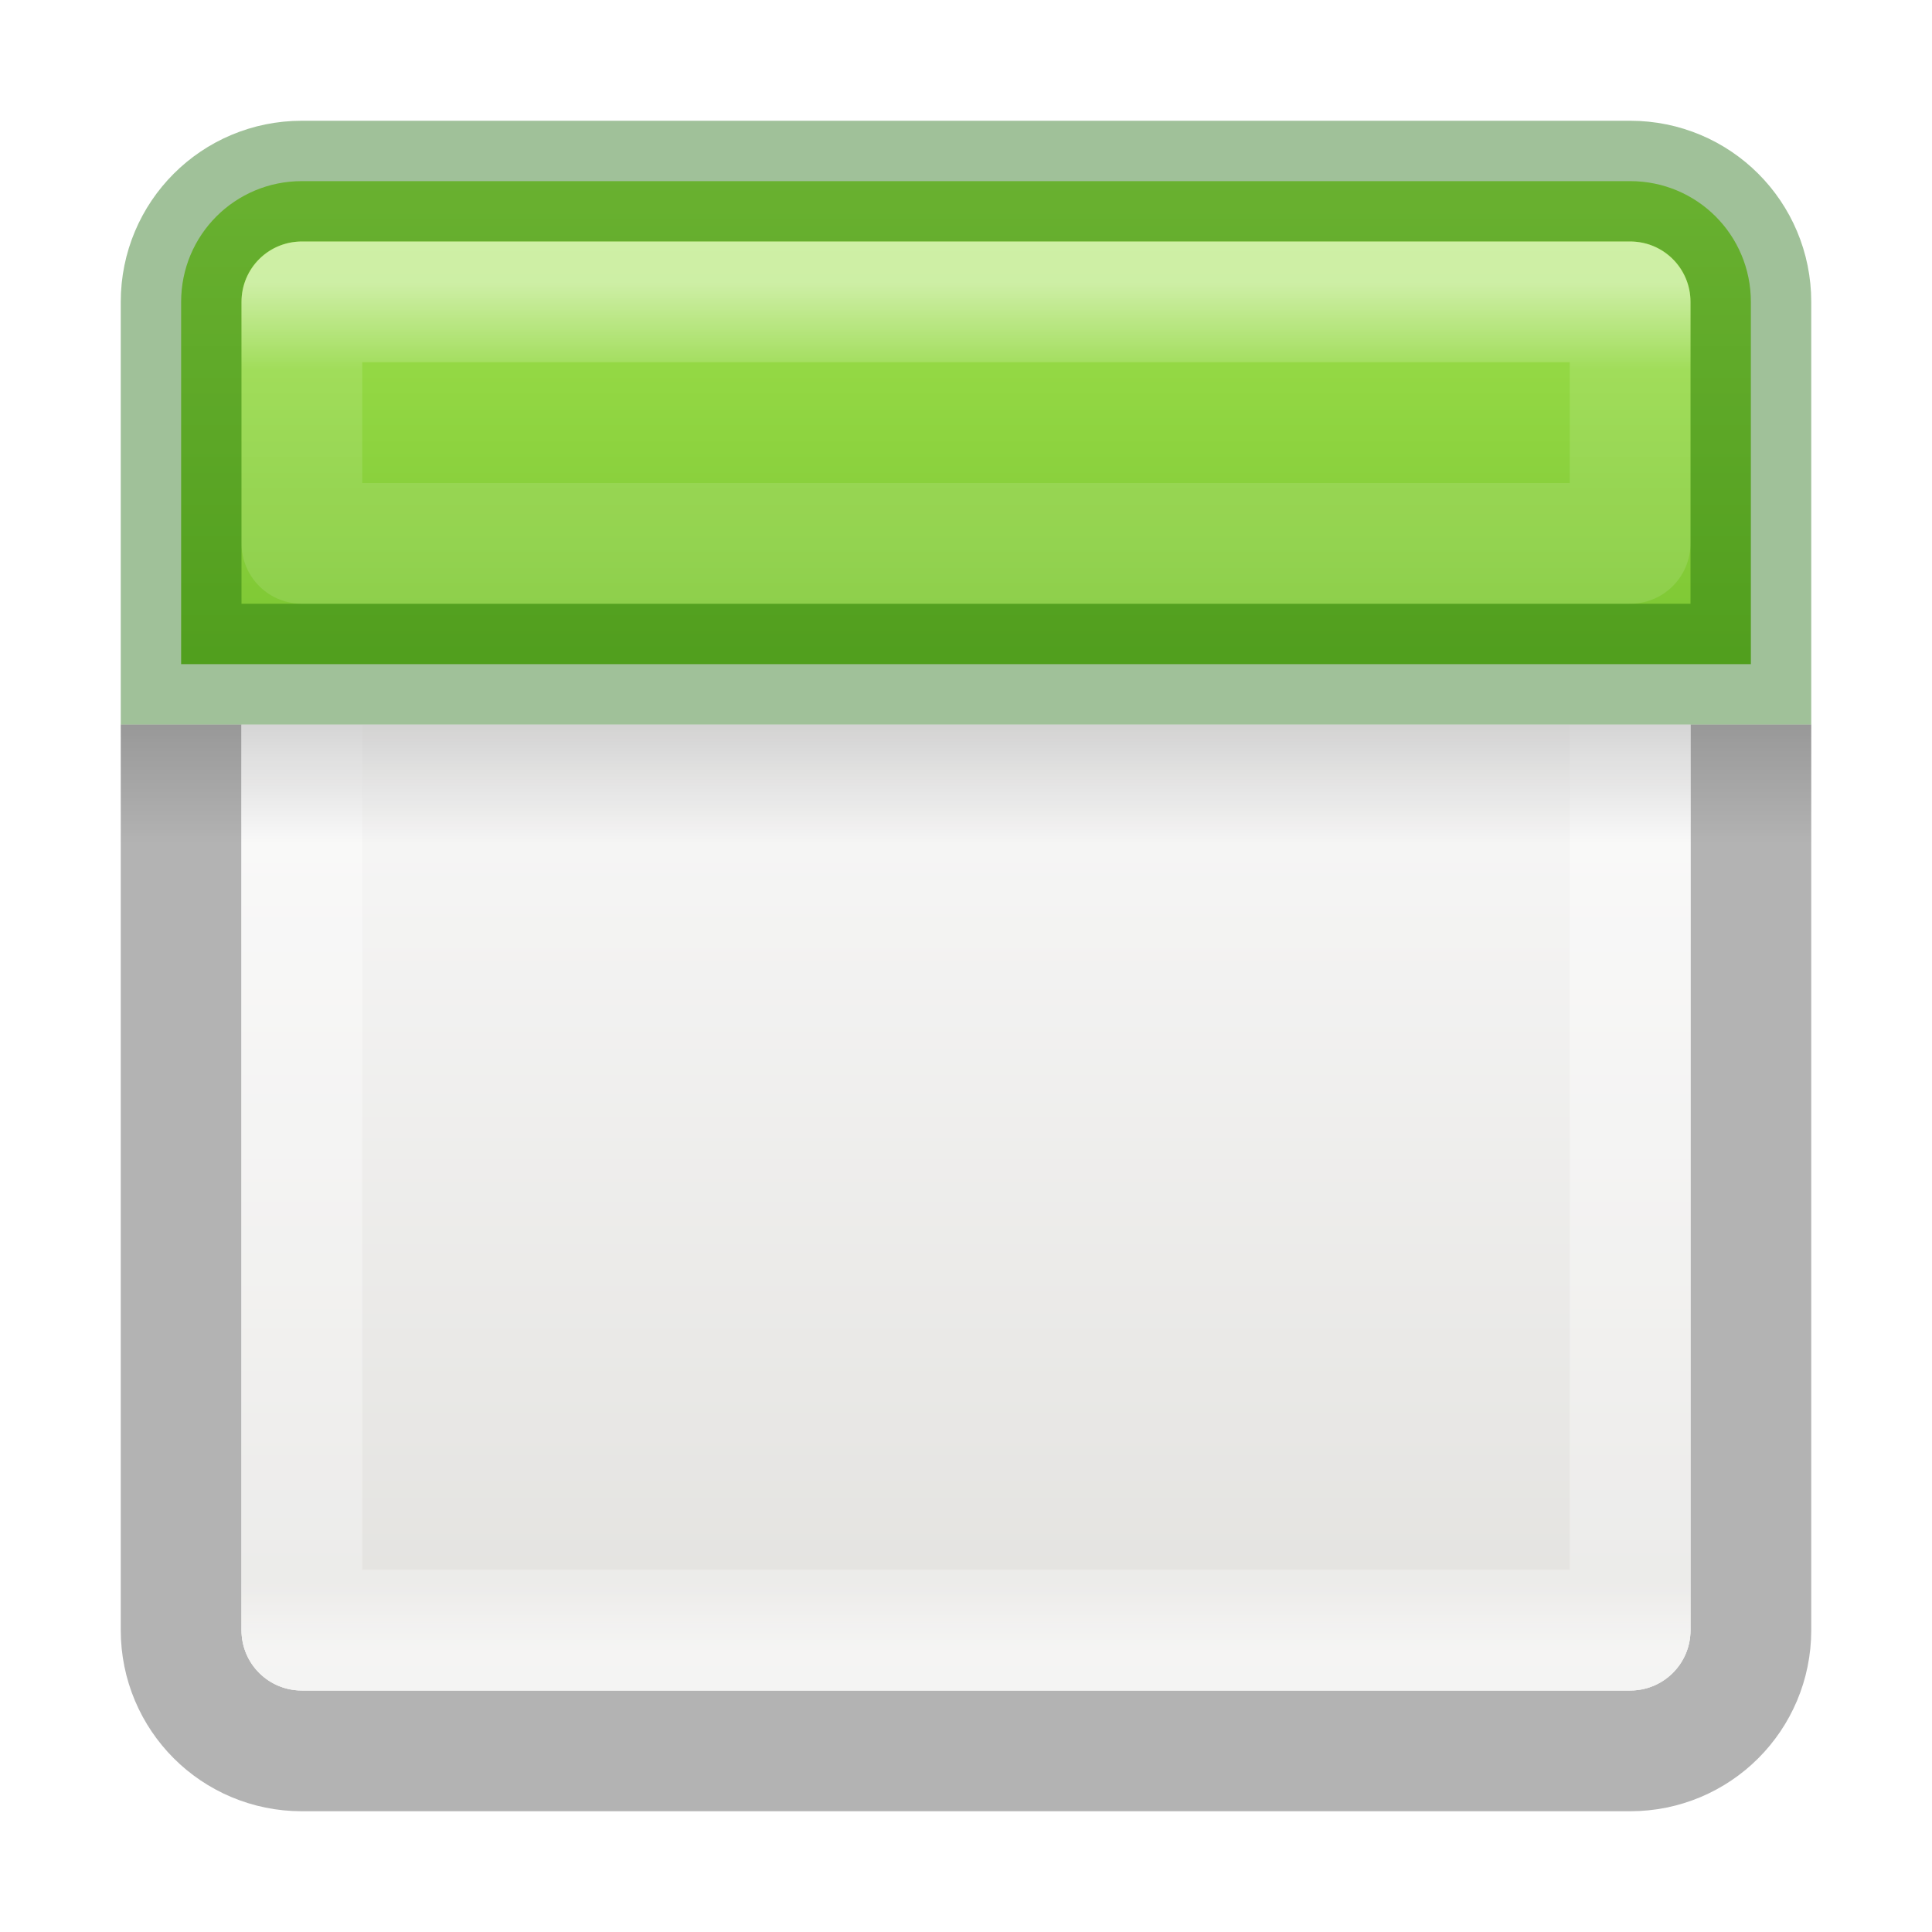
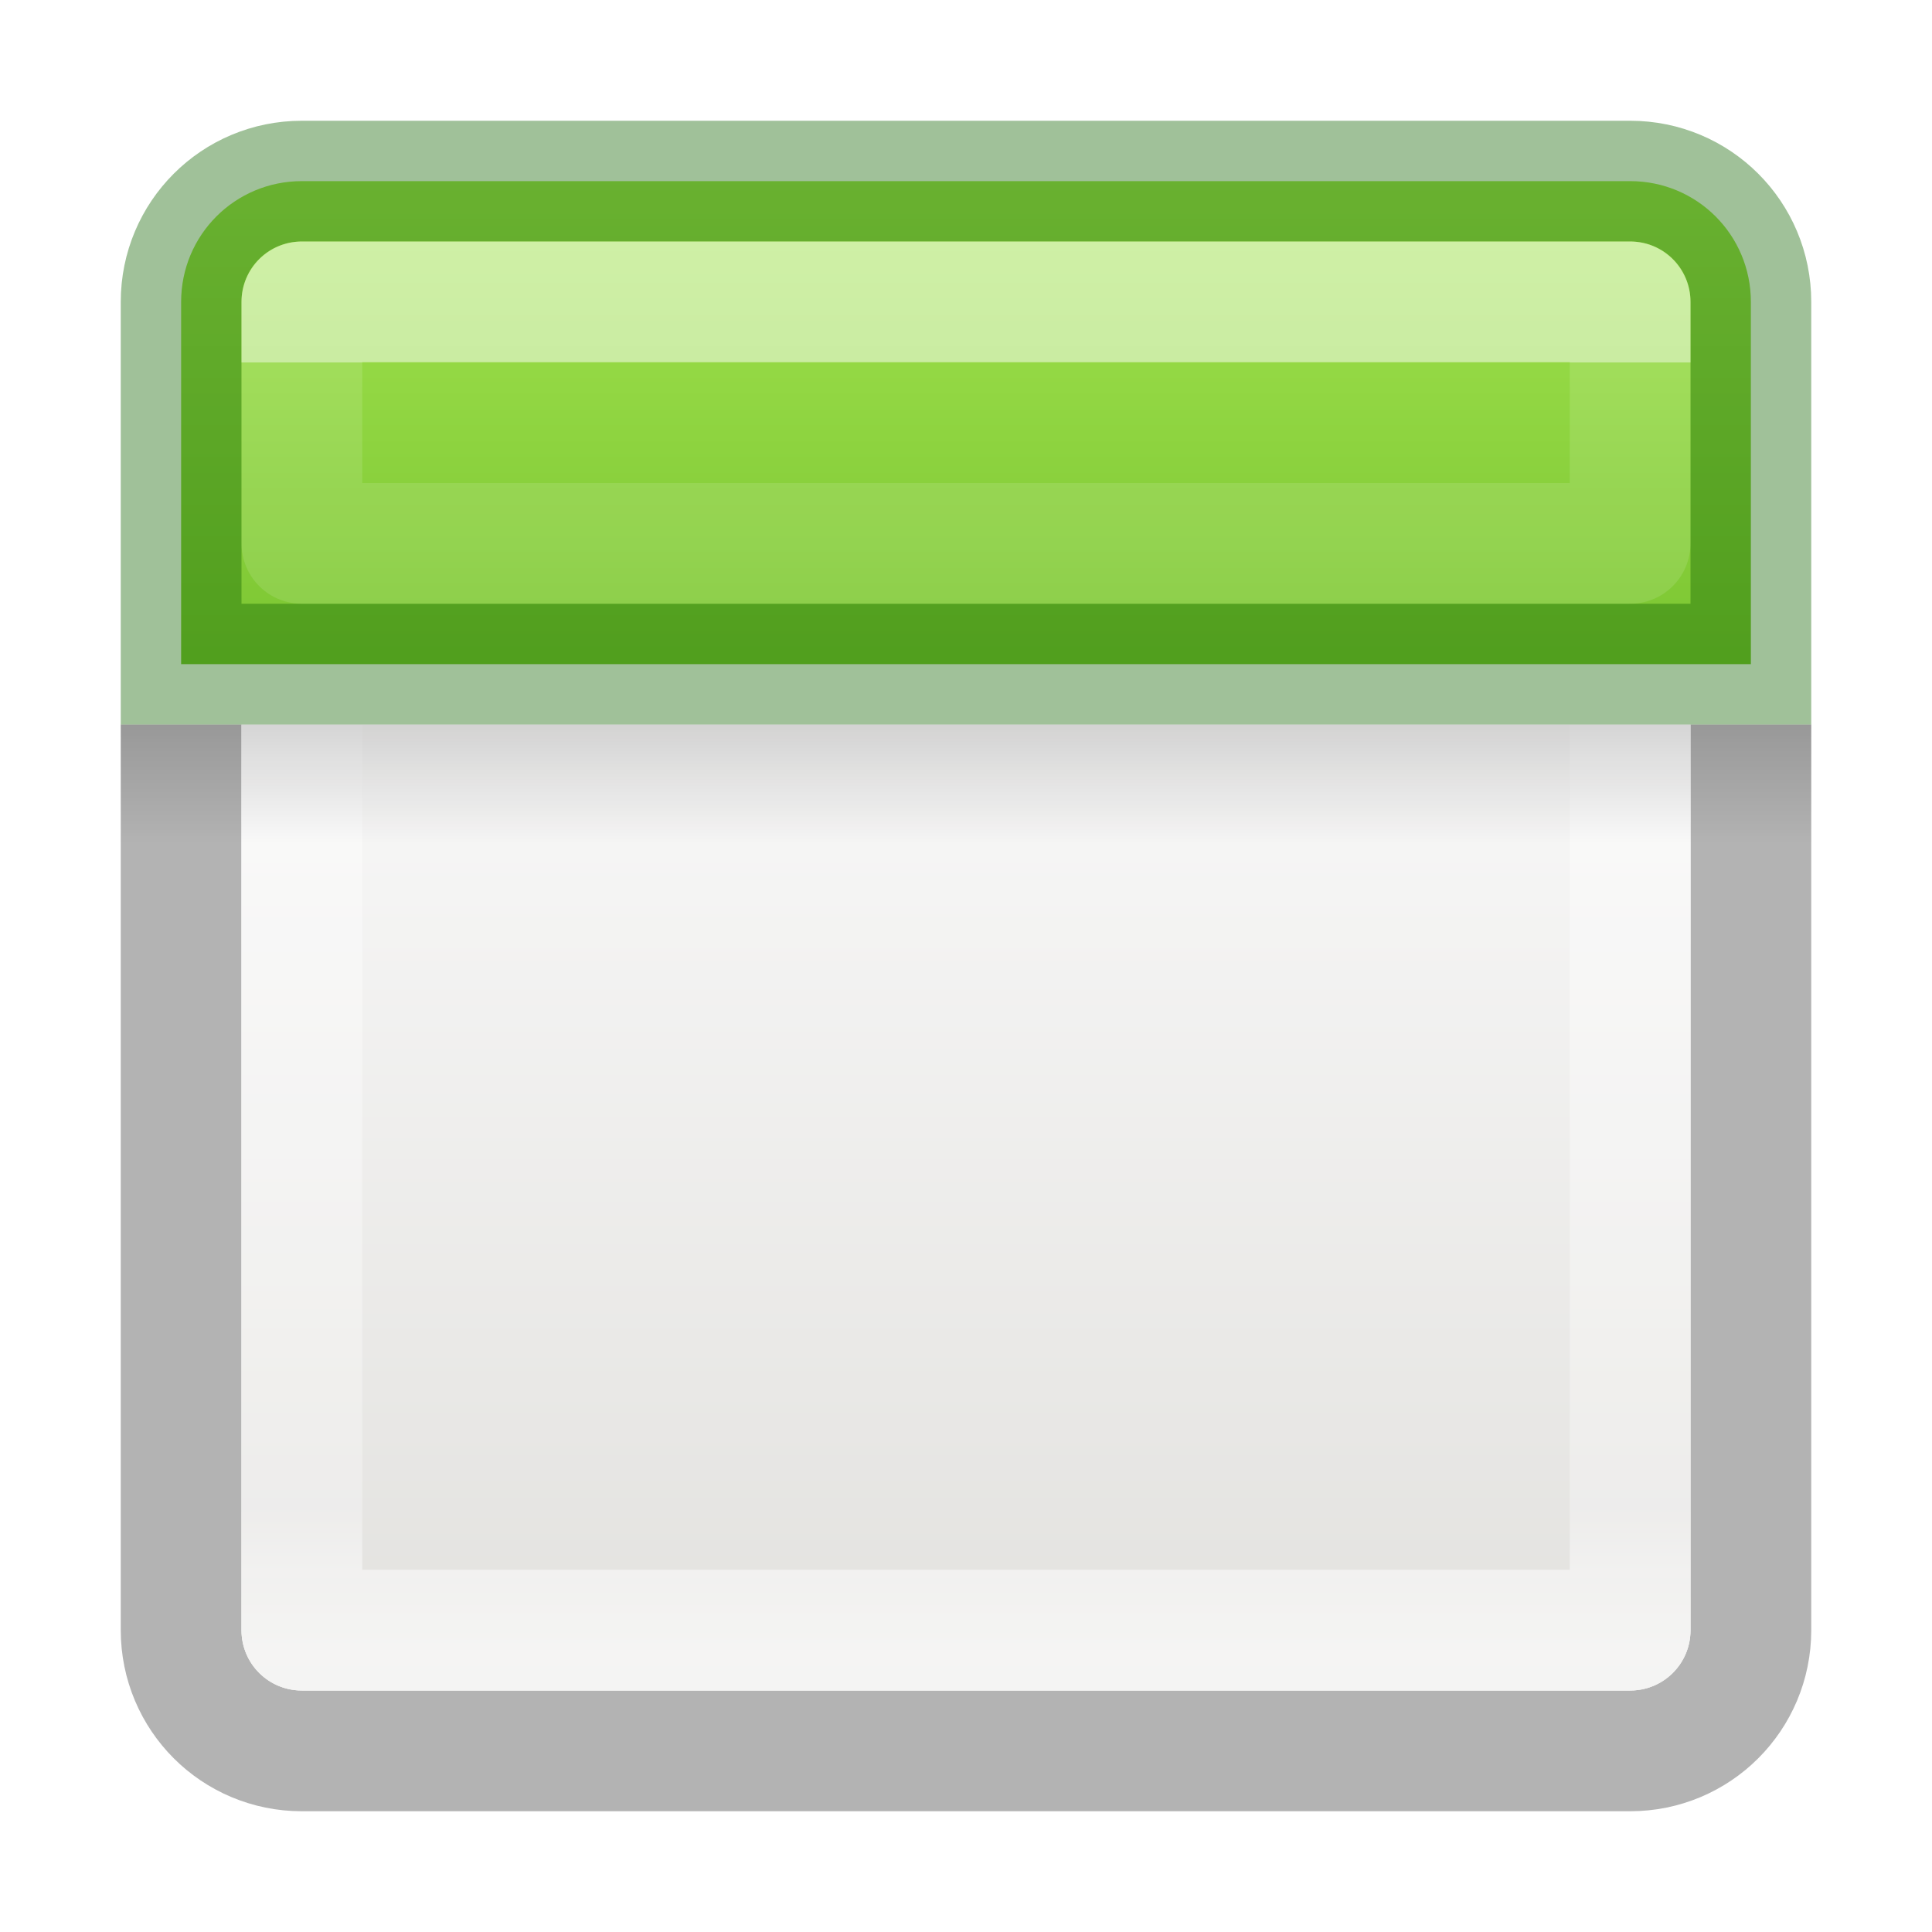
<svg xmlns="http://www.w3.org/2000/svg" xmlns:xlink="http://www.w3.org/1999/xlink" version="1.1" width="16" height="16" id="svg3138">
  <defs id="defs3140">
-     <radialGradient cx="14" cy="4.918" r="2" fx="14" fy="4.918" id="radialGradient4505" xlink:href="#linearGradient3520-6-6-8" gradientUnits="userSpaceOnUse" gradientTransform="matrix(0.3637439,0,1.2499998e-8,0.682405,-0.5924145,-2.351696)" spreadMethod="reflect" />
-     <linearGradient id="linearGradient3520-6-6-8">
-       <stop id="stop3522-3-8-0" style="stop-color:#ffffff;stop-opacity:1" offset="0" />
-       <stop id="stop3524-6-7-1" style="stop-color:#8f8f8f;stop-opacity:1" offset="1" />
-     </linearGradient>
-     <radialGradient cx="14" cy="4.918" r="2" fx="14" fy="4.918" id="radialGradient4459" xlink:href="#linearGradient3520-6-6" gradientUnits="userSpaceOnUse" gradientTransform="matrix(0.3637439,0,1.2499998e-8,0.682405,-0.5924145,-2.351696)" spreadMethod="reflect" />
-     <linearGradient id="linearGradient3520-6-6">
-       <stop id="stop3522-3-8" style="stop-color:#ffffff;stop-opacity:1" offset="0" />
-       <stop id="stop3524-6-7" style="stop-color:#8f8f8f;stop-opacity:1" offset="1" />
-     </linearGradient>
    <linearGradient id="linearGradient3924-4-4-5">
      <stop id="stop3926-0-5-5" style="stop-color:#ffffff;stop-opacity:1" offset="0" />
      <stop id="stop3928-6-5-8" style="stop-color:#ffffff;stop-opacity:0.235" offset="0.063" />
-       <stop id="stop3930-2-2-3" style="stop-color:#ffffff;stop-opacity:0.157" offset="0.951" />
+       <stop id="stop3930-2-2-3" style="stop-color:#ffffff;stop-opacity:0.157" offset="0.953" />
      <stop id="stop3932-9-8-7" style="stop-color:#ffffff;stop-opacity:0.392" offset="1" />
    </linearGradient>
    <linearGradient id="linearGradient3924-4-9">
      <stop id="stop3926-0-1" style="stop-color:#ffffff;stop-opacity:1" offset="0" />
      <stop id="stop3928-6-0" style="stop-color:#ffffff;stop-opacity:0.235" offset="0.063" />
      <stop id="stop3930-2-3" style="stop-color:#ffffff;stop-opacity:0.157" offset="0.951" />
      <stop id="stop3932-9-6" style="stop-color:#ffffff;stop-opacity:0.392" offset="1" />
    </linearGradient>
    <linearGradient id="linearGradient3510-9-7">
      <stop id="stop3512-9-6" style="stop-color:#000000;stop-opacity:1" offset="0" />
      <stop id="stop3514-9-1" style="stop-color:#000000;stop-opacity:0" offset="1" />
    </linearGradient>
-     <linearGradient x1="24" y1="5" x2="24" y2="43" id="linearGradient3047" xlink:href="#linearGradient3924-4-4-5" gradientUnits="userSpaceOnUse" gradientTransform="matrix(0.2972973,0,0,0.2972973,0.8648665,0.8648673)" />
+     <linearGradient x1="24" y1="5" x2="24" y2="40.818" id="linearGradient3047" xlink:href="#linearGradient3924-4-4-5" gradientUnits="userSpaceOnUse" gradientTransform="matrix(0.2972973,0,0,0.2972973,0.8648665,0.8648673)" />
    <linearGradient x1="24" y1="5" x2="24" y2="43" id="linearGradient3055" xlink:href="#linearGradient3924-4-9" gradientUnits="userSpaceOnUse" gradientTransform="matrix(0.2972973,0,0,0.2972973,0.8648665,0.8648673)" />
    <linearGradient x1="23.954" y1="15.999" x2="23.954" y2="19.963" id="linearGradient3058" xlink:href="#linearGradient3510-9-7" gradientUnits="userSpaceOnUse" gradientTransform="matrix(0.35,0,0,0.25,-0.3999984,1.999998)" />
-     <linearGradient x1="24" y1="5" x2="24" y2="43" id="linearGradient4125" xlink:href="#linearGradient3924-64-4" gradientUnits="userSpaceOnUse" gradientTransform="matrix(0.4594595,0,0,0.4594595,0.9742189,0.9717507)" />
-     <linearGradient id="linearGradient3924-64-4">
-       <stop id="stop3926-3-6-5" style="stop-color:#ffffff;stop-opacity:1" offset="0" />
-       <stop id="stop3928-0-2" style="stop-color:#ffffff;stop-opacity:0.235" offset="0.063" />
-       <stop id="stop3930-3-59-2" style="stop-color:#ffffff;stop-opacity:0.157" offset="0.951" />
-       <stop id="stop3932-0-4" style="stop-color:#ffffff;stop-opacity:0.392" offset="1" />
-     </linearGradient>
-     <linearGradient id="linearGradient4658-0">
-       <stop id="stop4660-1" style="stop-color:#fafafa;stop-opacity:1" offset="0" />
-       <stop id="stop4662-0" style="stop-color:#e2e1de;stop-opacity:1" offset="1" />
-     </linearGradient>
-     <linearGradient x1="25.132" y1="15.5" x2="25.132" y2="48.396" id="linearGradient3268-1" xlink:href="#linearGradient4658-0" gradientUnits="userSpaceOnUse" gradientTransform="matrix(0.4223083,0,0,0.404943,1.864602,1.178078)" />
-     <linearGradient x1="23.954" y1="15.999" x2="23.954" y2="19.963" id="linearGradient3265" xlink:href="#linearGradient3510-2" gradientUnits="userSpaceOnUse" gradientTransform="matrix(0.4836364,0,0,0.1727273,0.392727,4.400028)" />
-     <linearGradient x1="24.17" y1="-12.242" x2="24.17" y2="48.934" id="linearGradient3261" xlink:href="#linearGradient3242-7-3-8-0-4-58-06" gradientUnits="userSpaceOnUse" gradientTransform="matrix(0.3454545,0,0,0.3454545,0.945454,0.945482)" />
-     <linearGradient x1="24" y1="5" x2="24" y2="43" id="linearGradient3192" xlink:href="#linearGradient3924-64" gradientUnits="userSpaceOnUse" gradientTransform="matrix(0.4594595,0,0,0.4594595,0.9742189,0.9717503)" />
-     <linearGradient id="linearGradient3510-2">
-       <stop id="stop3512-7" style="stop-color:#000000;stop-opacity:1" offset="0" />
-       <stop id="stop3514-6" style="stop-color:#000000;stop-opacity:0" offset="1" />
-     </linearGradient>
-     <linearGradient id="linearGradient3242-7-3-8-0-4-58-06">
-       <stop id="stop3244-5-8-5-6-4-3-8" style="stop-color:#cdf87e;stop-opacity:1" offset="0" />
-       <stop id="stop3246-9-5-1-5-3-0-7" style="stop-color:#a2e34f;stop-opacity:1" offset="0.262" />
-       <stop id="stop3248-7-2-0-7-5-35-9" style="stop-color:#68b723;stop-opacity:1" offset="0.661" />
-       <stop id="stop3250-8-2-8-5-6-40-4" style="stop-color:#1d7e0d;stop-opacity:1" offset="1" />
-     </linearGradient>
-     <linearGradient id="linearGradient3702-501-757-1">
-       <stop id="stop2895-2" style="stop-color:#181818;stop-opacity:0" offset="0" />
-       <stop id="stop2897-89" style="stop-color:#181818;stop-opacity:1" offset="0.5" />
-       <stop id="stop2899-36" style="stop-color:#181818;stop-opacity:0" offset="1" />
-     </linearGradient>
-     <linearGradient x1="25.058" y1="47.028" x2="25.058" y2="39.999" id="linearGradient3086-8" xlink:href="#linearGradient3702-501-757-1" gradientUnits="userSpaceOnUse" />
-     <linearGradient id="linearGradient3688-464-309-7-6">
-       <stop id="stop2889-75" style="stop-color:#181818;stop-opacity:1" offset="0" />
-       <stop id="stop2891-4-9" style="stop-color:#181818;stop-opacity:0" offset="1" />
-     </linearGradient>
-     <radialGradient cx="4.993" cy="43.5" r="2.5" fx="4.993" fy="43.5" id="radialGradient3084-4" xlink:href="#linearGradient3688-464-309-7-6" gradientUnits="userSpaceOnUse" gradientTransform="matrix(2.003784,0,0,1.4,-20.01187,-104.4)" />
-     <linearGradient id="linearGradient3688-166-749-9">
-       <stop id="stop2883-2" style="stop-color:#181818;stop-opacity:1" offset="0" />
-       <stop id="stop2885-2" style="stop-color:#181818;stop-opacity:0" offset="1" />
-     </linearGradient>
-     <radialGradient cx="4.993" cy="43.5" r="2.5" fx="4.993" fy="43.5" id="radialGradient3082-6" xlink:href="#linearGradient3688-166-749-9" gradientUnits="userSpaceOnUse" gradientTransform="matrix(2.003784,0,0,1.4,27.98813,-17.4)" />
-     <linearGradient id="linearGradient3924-64">
-       <stop id="stop3926-3-6" style="stop-color:#ffffff;stop-opacity:1" offset="0" />
-       <stop id="stop3928-0" style="stop-color:#ffffff;stop-opacity:0.235" offset="0.063" />
-       <stop id="stop3930-3-59" style="stop-color:#ffffff;stop-opacity:0.157" offset="0.951" />
-       <stop id="stop3932-0" style="stop-color:#ffffff;stop-opacity:0.392" offset="1" />
-     </linearGradient>
-     <linearGradient x1="24" y1="5" x2="24" y2="43" id="linearGradient3145" xlink:href="#linearGradient3924-64-4" gradientUnits="userSpaceOnUse" gradientTransform="matrix(0.4594595,0,0,0.4594595,-25.73765,0.4039407)" />
-     <linearGradient x1="24.17" y1="-12.242" x2="24.17" y2="48.934" id="linearGradient3151" xlink:href="#linearGradient3242-7-3-8-0-4-58-06" gradientUnits="userSpaceOnUse" gradientTransform="matrix(0.2363636,0,0,0.2363636,0.436364,0.7258469)" />
-     <linearGradient x1="23.954" y1="15.999" x2="23.954" y2="19.963" id="linearGradient3155" xlink:href="#linearGradient3510-2" gradientUnits="userSpaceOnUse" gradientTransform="matrix(0.4836364,0,0,0.1727273,-26.31914,3.832218)" />
-     <linearGradient x1="24" y1="5" x2="24" y2="43" id="linearGradient3158" xlink:href="#linearGradient3924-64" gradientUnits="userSpaceOnUse" gradientTransform="matrix(0.4594595,0,0,0.4594595,-25.73765,0.4039403)" />
-     <linearGradient x1="25.132" y1="15.5" x2="25.132" y2="48.396" id="linearGradient3161" xlink:href="#linearGradient4658-0" gradientUnits="userSpaceOnUse" gradientTransform="matrix(0.2775623,0,0,0.266149,1.304602,1.099138)" />
    <linearGradient x1="25.132" y1="15.5" x2="25.132" y2="48.396" id="linearGradient3161-6" xlink:href="#linearGradient4658-0-7" gradientUnits="userSpaceOnUse" gradientTransform="matrix(0.2775623,0,0,0.266149,1.304602,1.099138)" />
    <linearGradient id="linearGradient4658-0-7">
      <stop id="stop4660-1-0" style="stop-color:#fafafa;stop-opacity:1" offset="0" />
      <stop id="stop4662-0-9" style="stop-color:#e2e1de;stop-opacity:1" offset="1" />
    </linearGradient>
    <linearGradient id="linearGradient3924-4-4-5-7">
      <stop id="stop3926-0-5-5-4" style="stop-color:#ffffff;stop-opacity:1" offset="0" />
-       <stop id="stop3928-6-5-8-5" style="stop-color:#ffffff;stop-opacity:0.235" offset="0.063" />
-       <stop id="stop3930-2-2-3-6" style="stop-color:#ffffff;stop-opacity:0.157" offset="0.951" />
+       <stop id="stop3928-6-5-8-5" style="stop-color:#ffffff;stop-opacity:0.235" offset="0" />
+       <stop id="stop3930-2-2-3-6" style="stop-color:#ffffff;stop-opacity:0.157" offset="0.95" />
      <stop id="stop3932-9-8-7-0" style="stop-color:#ffffff;stop-opacity:0.392" offset="1" />
    </linearGradient>
-     <linearGradient x1="24" y1="5" x2="24" y2="43" id="linearGradient4003" xlink:href="#linearGradient3924-4-4-5-7" gradientUnits="userSpaceOnUse" gradientTransform="matrix(0.2972973,0,0,0.2972973,0.8648665,0.8648673)" />
+     <linearGradient x1="24" y1="7.182" x2="24" y2="40.818" id="linearGradient4003" xlink:href="#linearGradient3924-4-4-5-7" gradientUnits="userSpaceOnUse" gradientTransform="matrix(0.2972973,0,0,0.2972973,0.8648665,0.8648673)" />
    <linearGradient x1="24.17" y1="-12.242" x2="24.17" y2="48.934" id="linearGradient3151-0" xlink:href="#linearGradient3242-7-3-8-0-4-58-06-2" gradientUnits="userSpaceOnUse" gradientTransform="matrix(0.2363636,0,0,0.2363636,0.436364,0.7258469)" />
    <linearGradient id="linearGradient3242-7-3-8-0-4-58-06-2">
      <stop id="stop3244-5-8-5-6-4-3-8-6" style="stop-color:#cdf87e;stop-opacity:1" offset="0" />
      <stop id="stop3246-9-5-1-5-3-0-7-2" style="stop-color:#a2e34f;stop-opacity:1" offset="0.262" />
      <stop id="stop3248-7-2-0-7-5-35-9-6" style="stop-color:#68b723;stop-opacity:1" offset="0.661" />
      <stop id="stop3250-8-2-8-5-6-40-4-8" style="stop-color:#1d7e0d;stop-opacity:1" offset="1" />
    </linearGradient>
  </defs>
  <path d="m 1.5,6 0,7.5 c 0,0.554 0.446,1 1,1 l 11,0 c 0.554,0 1,-0.446 1,-1 l 0,-7.5" id="rect5505-7-6-6" style="opacity:0.3;color:#000000;fill:none;stroke:#000000;stroke-width:1;stroke-linecap:butt;stroke-linejoin:miter;stroke-miterlimit:4;stroke-opacity:1;stroke-dasharray:none;stroke-dashoffset:0;marker:none;visibility:visible;display:inline;overflow:visible;enable-background:accumulate" />
  <path d="m 2,6 0,7.5 C 2,13.777 2.223,14 2.5,14 l 11,0 C 13.777,14 14,13.777 14,13.5 L 14,6 2,6 z" id="rect5505-7-6" style="color:#000000;fill:url(#linearGradient3161-6);fill-opacity:1;fill-rule:nonzero;stroke:none;stroke-width:1;marker:none;visibility:visible;display:inline;overflow:visible;enable-background:accumulate" />
  <rect width="11" height="11" x="2.5" y="2.5" id="rect6741-0-3-9" style="fill:none;stroke:url(#linearGradient3055);stroke-width:1;stroke-linecap:round;stroke-linejoin:round;stroke-miterlimit:4;stroke-opacity:1;stroke-dasharray:none;stroke-dashoffset:0" />
  <path d="m 2.5,2.5 11,0 0,11 -11,0 z" id="rect6741-0-3-8-0" style="fill:none;stroke:url(#linearGradient3047);stroke-width:1;stroke-linecap:round;stroke-linejoin:round;stroke-miterlimit:4;stroke-opacity:1;stroke-dashoffset:0" />
  <rect width="14" height="1" rx="0" ry="0" x="1" y="6" id="rect3508-1-7" style="opacity:0.15;fill:url(#linearGradient3058);fill-opacity:1;fill-rule:nonzero;stroke:none;stroke-width:1;marker:none;visibility:visible;display:inline;overflow:visible;enable-background:accumulate" />
  <path d="m 2.5,1.5 c -0.554,0 -1,0.446 -1,1 l 0,3 13,0 0,-3 c 0,-0.554 -0.446,-1 -1,-1 z" id="rect5505-3-1" style="color:#000000;fill:url(#linearGradient3151-0);fill-opacity:1;fill-rule:nonzero;stroke:none;stroke-width:1;marker:none;visibility:visible;display:inline;overflow:visible;enable-background:accumulate" />
  <path d="m 2.5,1.5 c -0.554,0 -1,0.446 -1,1 l 0,3 13,0 0,-3 c 0,-0.554 -0.446,-1 -1,-1 z" id="rect5505-3-1-0" style="opacity:0.4;color:#000000;fill:none;stroke:#126400;stroke-width:1;stroke-linecap:round;stroke-linejoin:miter;stroke-miterlimit:4;stroke-opacity:1;stroke-dasharray:none;stroke-dashoffset:0;marker:none;visibility:visible;display:inline;overflow:visible;enable-background:accumulate" />
  <path d="m 2.5,2.5 0,2 11,0 0,-2 z" id="rect6741-0-3-8-0-6" style="opacity:0.5;fill:none;stroke:url(#linearGradient4003);stroke-width:1;stroke-linecap:round;stroke-linejoin:round;stroke-miterlimit:4;stroke-opacity:1;stroke-dashoffset:0" />
</svg>
